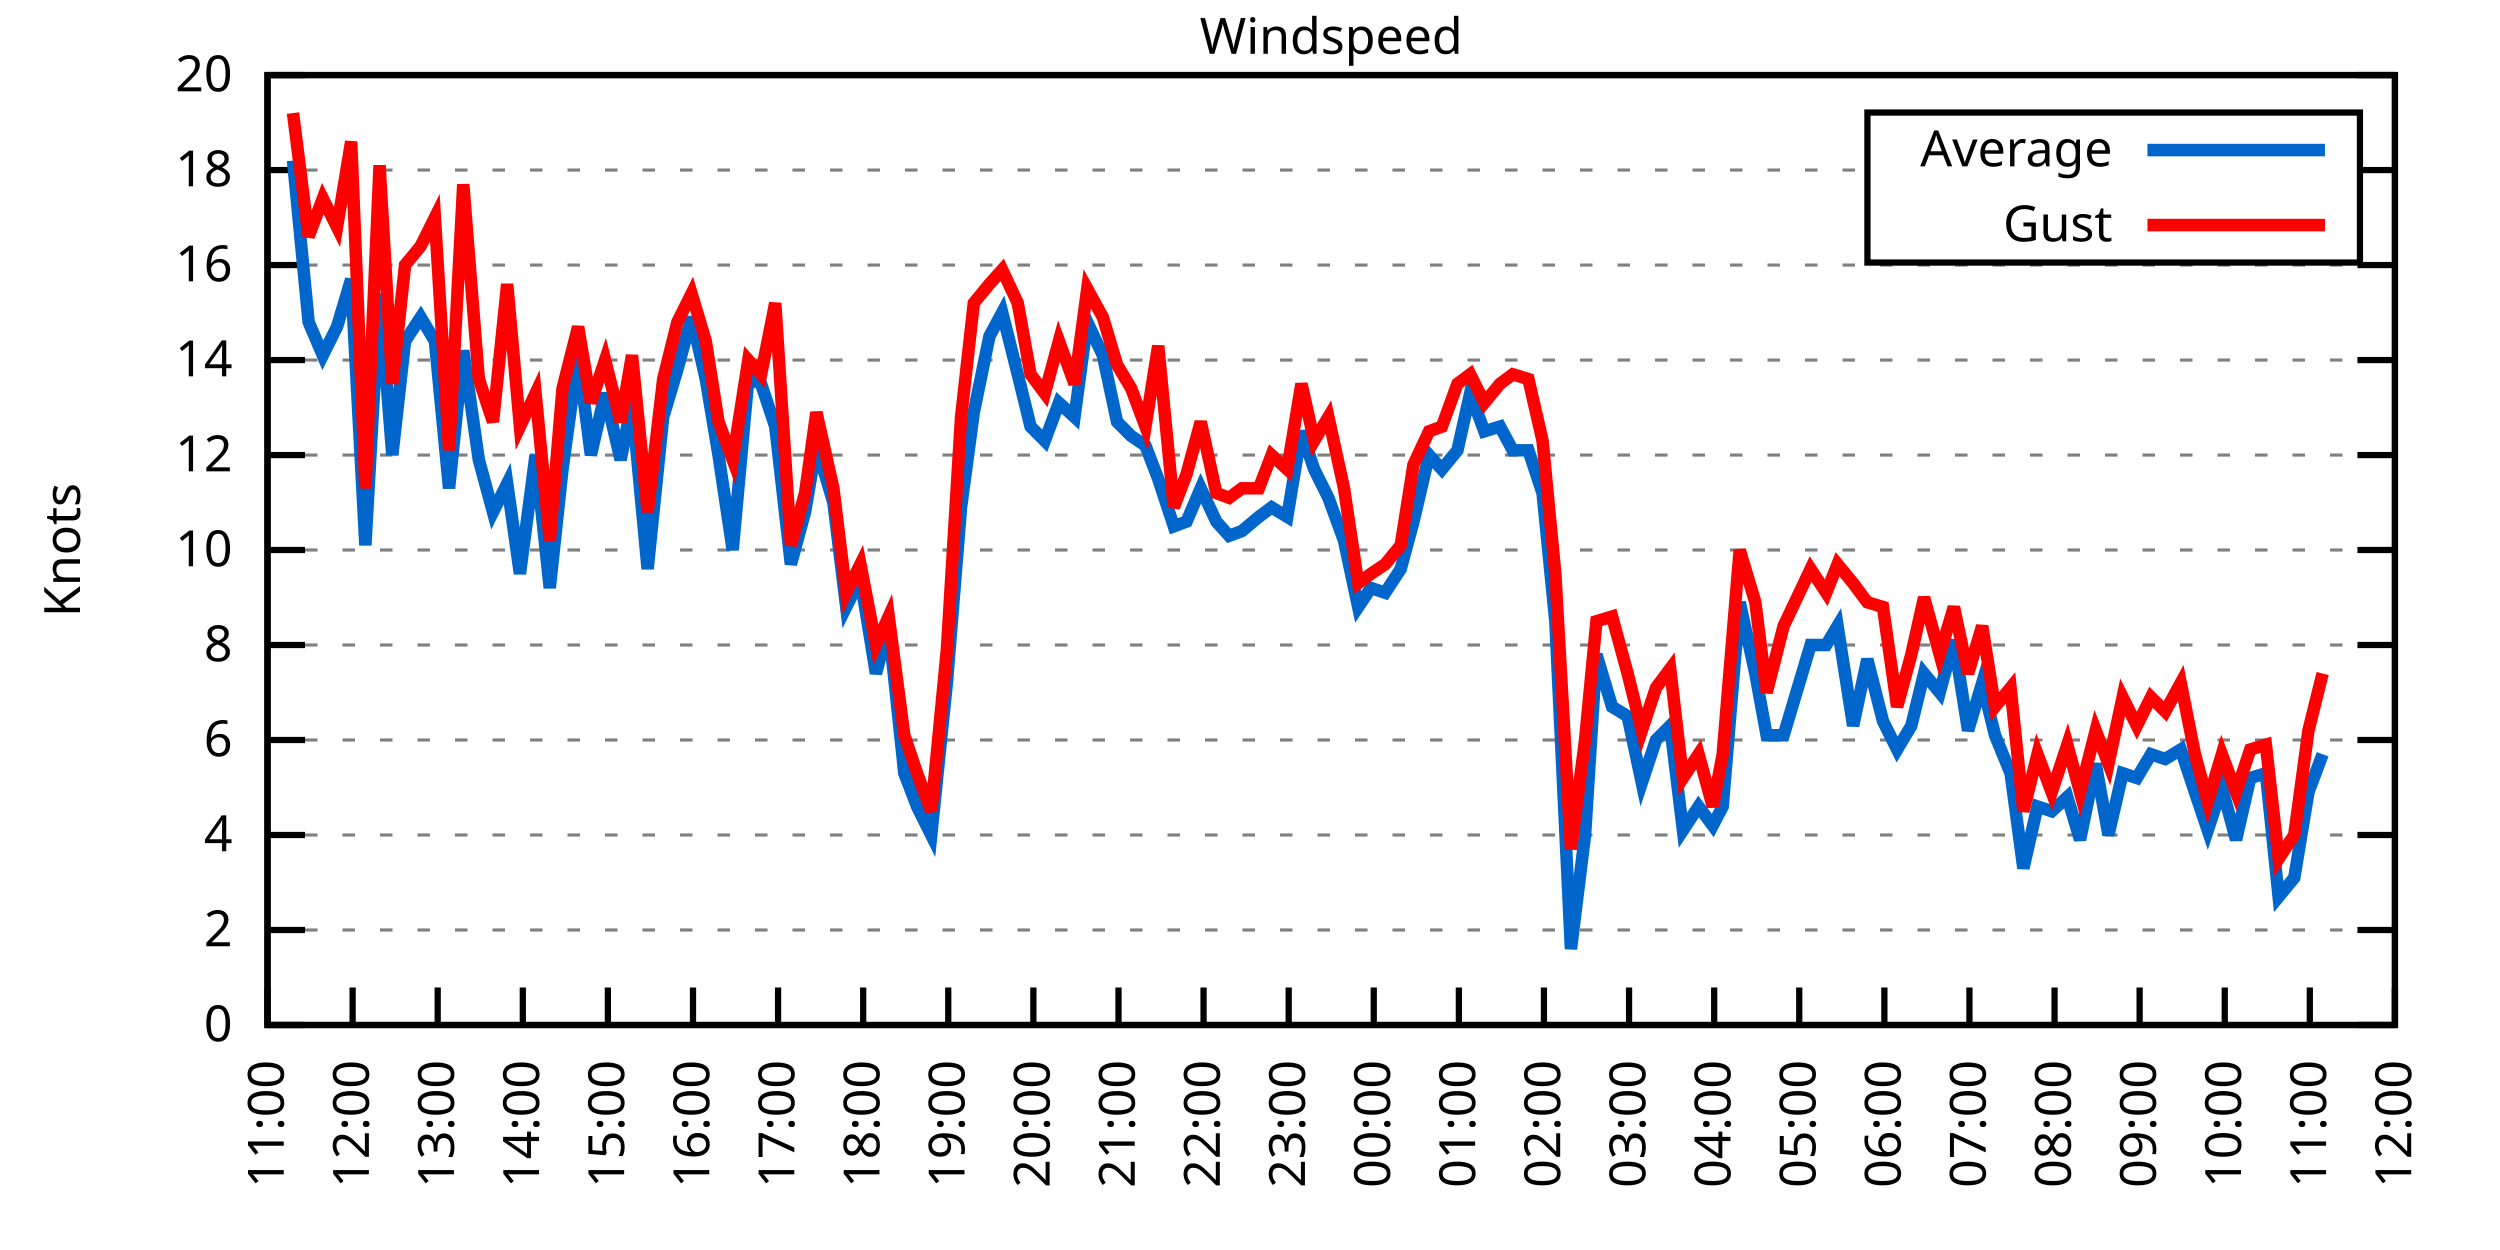
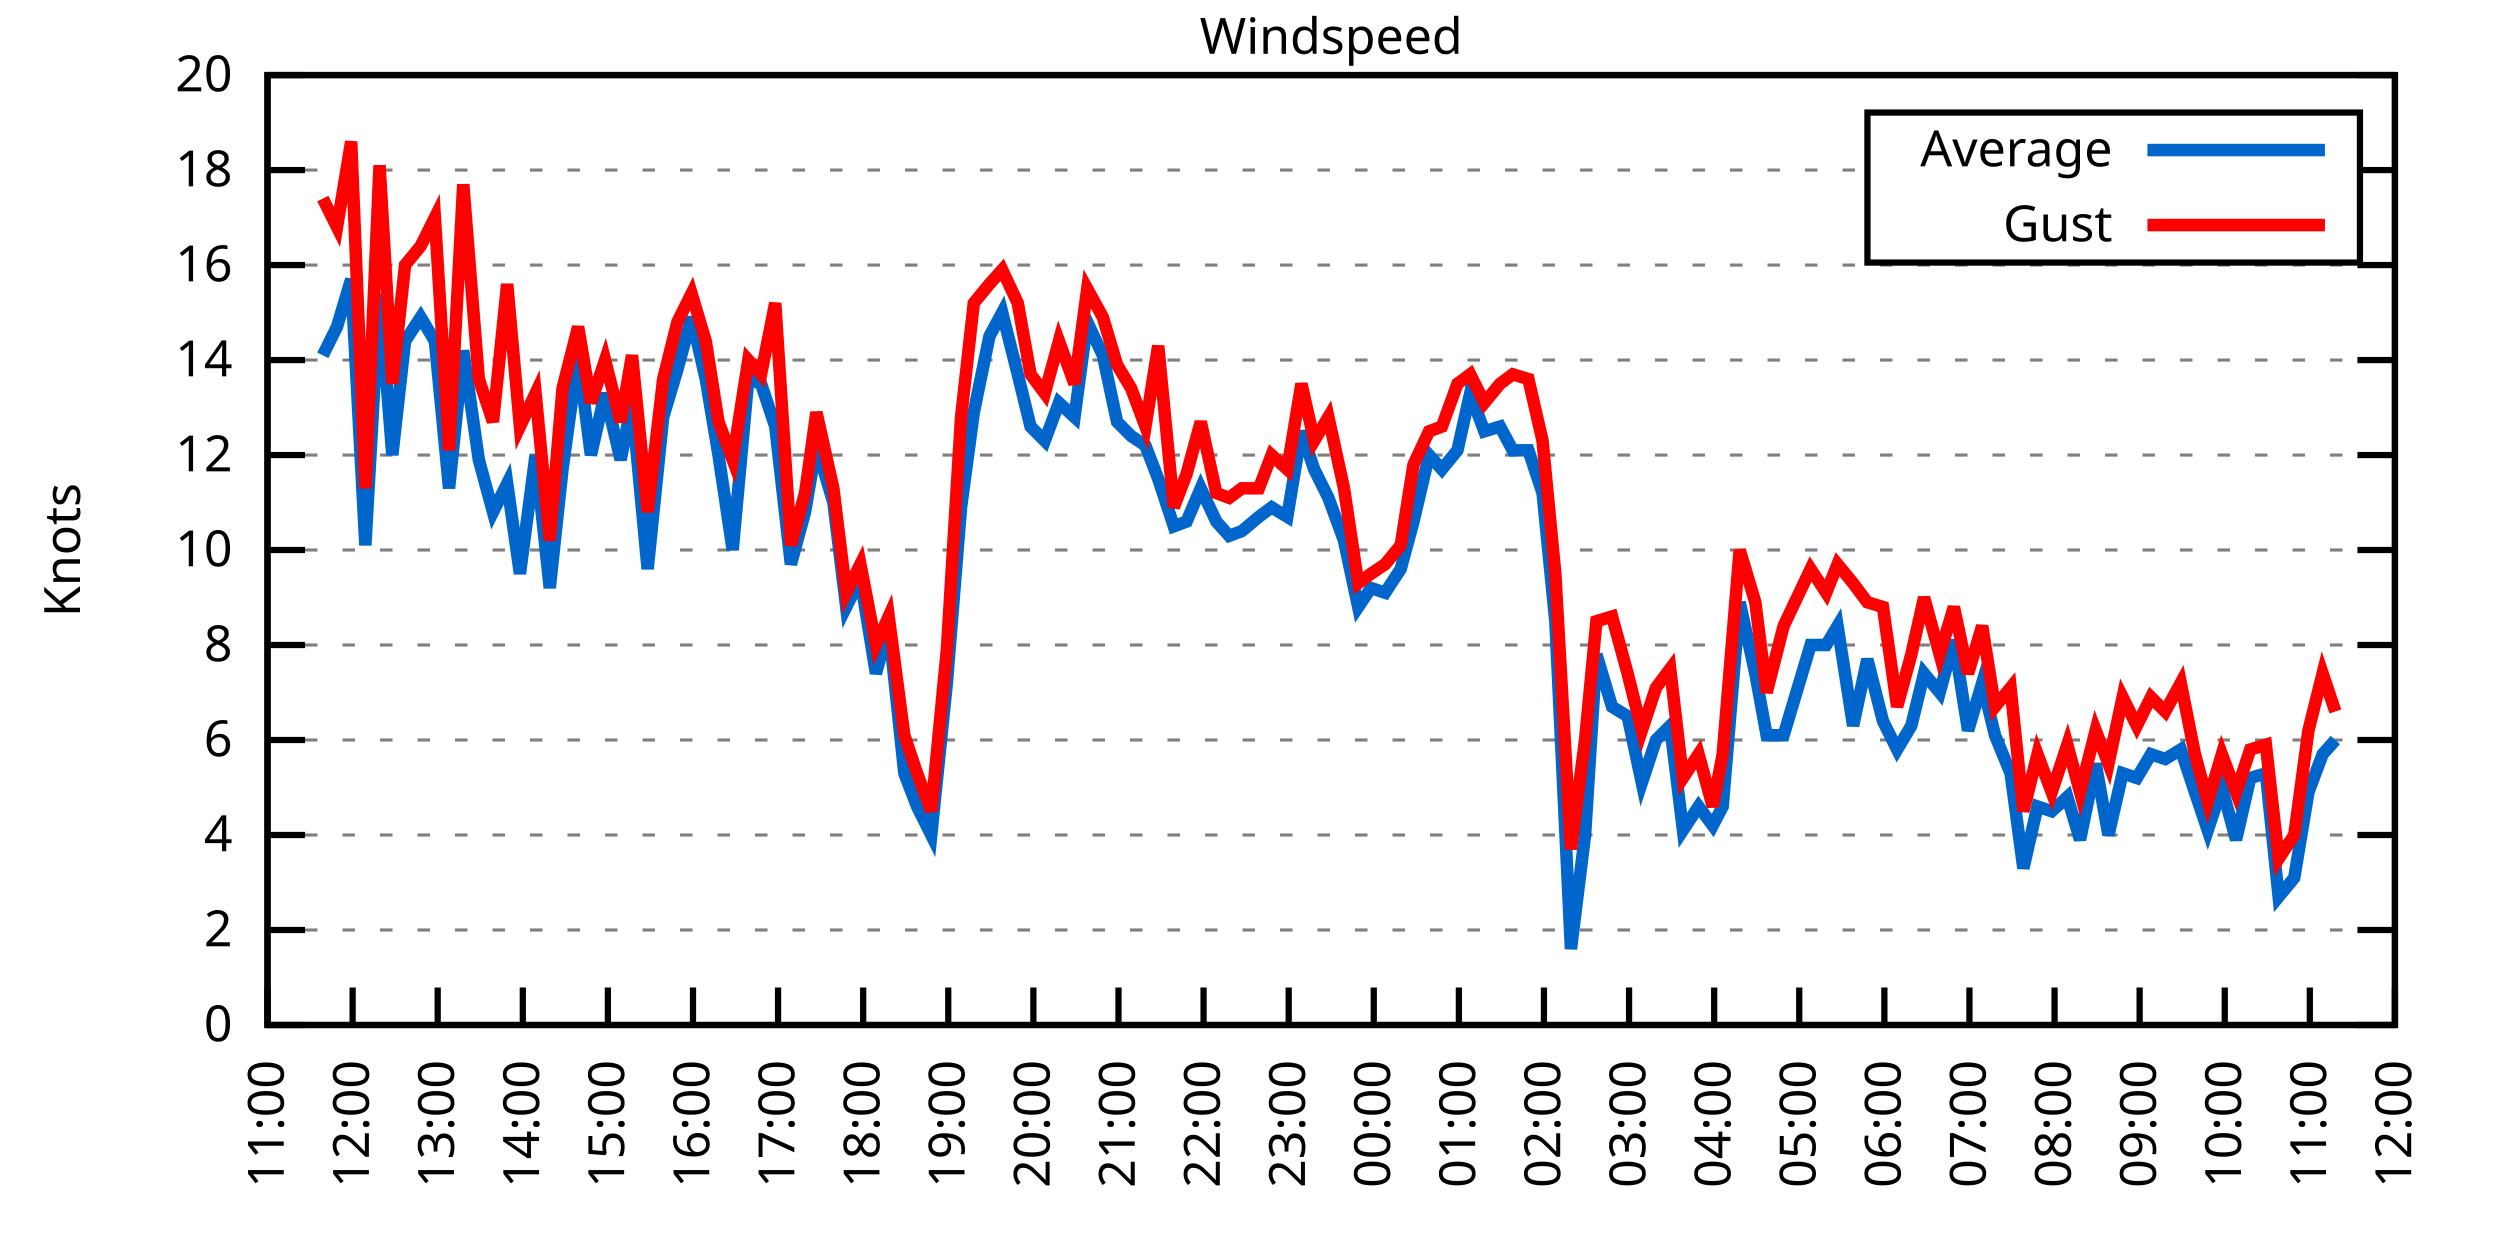
<svg xmlns="http://www.w3.org/2000/svg" xmlns:xlink="http://www.w3.org/1999/xlink" width="400" height="200" viewBox="0 0 400 200">
  <g id="gnuplot_canvas">
    <rect x="0" y="0" width="400" height="200" fill="none" />
    <defs>
      <circle id="gpDot" r="0.5" stroke-width="0.5" stroke="currentColor" />
      <path id="gpPt0" stroke-width="0.333" stroke="currentColor" d="M-1,0 h2 M0,-1 v2" />
      <path id="gpPt1" stroke-width="0.333" stroke="currentColor" d="M-1,-1 L1,1 M1,-1 L-1,1" />
      <path id="gpPt2" stroke-width="0.333" stroke="currentColor" d="M-1,0 L1,0 M0,-1 L0,1 M-1,-1 L1,1 M-1,1 L1,-1" />
      <rect id="gpPt3" stroke-width="0.333" stroke="currentColor" x="-1" y="-1" width="2" height="2" />
      <rect id="gpPt4" stroke-width="0.333" stroke="currentColor" fill="currentColor" x="-1" y="-1" width="2" height="2" />
      <circle id="gpPt5" stroke-width="0.333" stroke="currentColor" cx="0" cy="0" r="1" />
      <use xlink:href="#gpPt5" id="gpPt6" fill="currentColor" stroke="none" />
      <path id="gpPt7" stroke-width="0.333" stroke="currentColor" d="M0,-1.33 L-1.33,0.67 L1.33,0.67 z" />
      <use xlink:href="#gpPt7" id="gpPt8" fill="currentColor" stroke="none" />
      <use xlink:href="#gpPt7" id="gpPt9" stroke="currentColor" transform="rotate(180)" />
      <use xlink:href="#gpPt9" id="gpPt10" fill="currentColor" stroke="none" />
      <use xlink:href="#gpPt3" id="gpPt11" stroke="currentColor" transform="rotate(45)" />
      <use xlink:href="#gpPt11" id="gpPt12" fill="currentColor" stroke="none" />
      <path id="gpPt13" stroke-width="0.333" stroke="currentColor" d="M0,1.330 L1.265,0.411 L0.782,-1.067 L-0.782,-1.076 L-1.265,0.411 z" />
      <use xlink:href="#gpPt13" id="gpPt14" fill="currentColor" stroke="none" />
      <filter id="textbox" filterUnits="objectBoundingBox" x="0" y="0" height="1" width="1">
        <feFlood flood-color="white" flood-opacity="1" result="bgnd" />
        <feComposite in="SourceGraphic" in2="bgnd" operator="atop" />
      </filter>
      <filter id="greybox" filterUnits="objectBoundingBox" x="0" y="0" height="1" width="1">
        <feFlood flood-color="lightgrey" flood-opacity="1" result="grey" />
        <feComposite in="SourceGraphic" in2="grey" operator="atop" />
      </filter>
    </defs>
    <g fill="none" color="white" stroke="currentColor" stroke-width="1.00" stroke-linecap="butt" stroke-linejoin="miter">
</g>
    <g fill="none" color="black" stroke="currentColor" stroke-width="1.00" stroke-linecap="butt" stroke-linejoin="miter">
      <g stroke="none" shape-rendering="crispEdges">
        <polygon fill="rgb(255, 255, 255)" points="42.80,164.00 383.18,164.00 383.18,12.02 42.80,12.02 " />
      </g>
    </g>
    <g fill="none" color="black" stroke="currentColor" stroke-width="1.00" stroke-linecap="butt" stroke-linejoin="miter">
</g>
    <g fill="none" color="black" stroke="black" stroke-width="0.50" stroke-linecap="butt" stroke-linejoin="miter">
</g>
    <g fill="none" color="gray" stroke="currentColor" stroke-width="0.50" stroke-linecap="butt" stroke-linejoin="miter">
      <path stroke="gray" stroke-dasharray="2,4" class="gridline" d="M42.80,164.00 L383.19,164.00  " />
    </g>
    <g fill="none" color="gray" stroke="gray" stroke-width="1.00" stroke-linecap="butt" stroke-linejoin="miter">
</g>
    <g fill="none" color="black" stroke="currentColor" stroke-width="1.00" stroke-linecap="butt" stroke-linejoin="miter">
      <path stroke="black" d="M42.80,164.00 L48.80,164.00 M383.19,164.00 L377.19,164.00  " />
      <g transform="translate(37.20,166.60)" stroke="none" fill="black" font-family="Sans" font-size="8.00" text-anchor="end">
        <text>
          <tspan font-family="Sans"> 0</tspan>
        </text>
      </g>
    </g>
    <g fill="none" color="black" stroke="currentColor" stroke-width="1.00" stroke-linecap="butt" stroke-linejoin="miter">
</g>
    <g fill="none" color="black" stroke="black" stroke-width="0.50" stroke-linecap="butt" stroke-linejoin="miter">
</g>
    <g fill="none" color="gray" stroke="currentColor" stroke-width="0.50" stroke-linecap="butt" stroke-linejoin="miter">
      <path stroke="gray" stroke-dasharray="2,4" class="gridline" d="M42.80,148.80 L383.19,148.80  " />
    </g>
    <g fill="none" color="gray" stroke="gray" stroke-width="1.00" stroke-linecap="butt" stroke-linejoin="miter">
</g>
    <g fill="none" color="black" stroke="currentColor" stroke-width="1.00" stroke-linecap="butt" stroke-linejoin="miter">
      <path stroke="black" d="M42.80,148.80 L48.80,148.80 M383.19,148.80 L377.19,148.80  " />
      <g transform="translate(37.20,151.40)" stroke="none" fill="black" font-family="Sans" font-size="8.00" text-anchor="end">
        <text>
          <tspan font-family="Sans"> 2</tspan>
        </text>
      </g>
    </g>
    <g fill="none" color="black" stroke="currentColor" stroke-width="1.00" stroke-linecap="butt" stroke-linejoin="miter">
</g>
    <g fill="none" color="black" stroke="black" stroke-width="0.50" stroke-linecap="butt" stroke-linejoin="miter">
</g>
    <g fill="none" color="gray" stroke="currentColor" stroke-width="0.50" stroke-linecap="butt" stroke-linejoin="miter">
      <path stroke="gray" stroke-dasharray="2,4" class="gridline" d="M42.80,133.60 L383.19,133.60  " />
    </g>
    <g fill="none" color="gray" stroke="gray" stroke-width="1.00" stroke-linecap="butt" stroke-linejoin="miter">
</g>
    <g fill="none" color="black" stroke="currentColor" stroke-width="1.00" stroke-linecap="butt" stroke-linejoin="miter">
      <path stroke="black" d="M42.80,133.60 L48.80,133.60 M383.19,133.60 L377.19,133.60  " />
      <g transform="translate(37.20,136.20)" stroke="none" fill="black" font-family="Sans" font-size="8.00" text-anchor="end">
        <text>
          <tspan font-family="Sans"> 4</tspan>
        </text>
      </g>
    </g>
    <g fill="none" color="black" stroke="currentColor" stroke-width="1.00" stroke-linecap="butt" stroke-linejoin="miter">
</g>
    <g fill="none" color="black" stroke="black" stroke-width="0.50" stroke-linecap="butt" stroke-linejoin="miter">
</g>
    <g fill="none" color="gray" stroke="currentColor" stroke-width="0.50" stroke-linecap="butt" stroke-linejoin="miter">
      <path stroke="gray" stroke-dasharray="2,4" class="gridline" d="M42.80,118.40 L383.19,118.40  " />
    </g>
    <g fill="none" color="gray" stroke="gray" stroke-width="1.00" stroke-linecap="butt" stroke-linejoin="miter">
</g>
    <g fill="none" color="black" stroke="currentColor" stroke-width="1.00" stroke-linecap="butt" stroke-linejoin="miter">
      <path stroke="black" d="M42.80,118.40 L48.80,118.40 M383.19,118.40 L377.19,118.40  " />
      <g transform="translate(37.20,121.00)" stroke="none" fill="black" font-family="Sans" font-size="8.00" text-anchor="end">
        <text>
          <tspan font-family="Sans"> 6</tspan>
        </text>
      </g>
    </g>
    <g fill="none" color="black" stroke="currentColor" stroke-width="1.00" stroke-linecap="butt" stroke-linejoin="miter">
</g>
    <g fill="none" color="black" stroke="black" stroke-width="0.50" stroke-linecap="butt" stroke-linejoin="miter">
</g>
    <g fill="none" color="gray" stroke="currentColor" stroke-width="0.50" stroke-linecap="butt" stroke-linejoin="miter">
      <path stroke="gray" stroke-dasharray="2,4" class="gridline" d="M42.80,103.20 L383.19,103.20  " />
    </g>
    <g fill="none" color="gray" stroke="gray" stroke-width="1.00" stroke-linecap="butt" stroke-linejoin="miter">
</g>
    <g fill="none" color="black" stroke="currentColor" stroke-width="1.00" stroke-linecap="butt" stroke-linejoin="miter">
      <path stroke="black" d="M42.80,103.20 L48.80,103.20 M383.19,103.20 L377.19,103.20  " />
      <g transform="translate(37.20,105.80)" stroke="none" fill="black" font-family="Sans" font-size="8.00" text-anchor="end">
        <text>
          <tspan font-family="Sans"> 8</tspan>
        </text>
      </g>
    </g>
    <g fill="none" color="black" stroke="currentColor" stroke-width="1.00" stroke-linecap="butt" stroke-linejoin="miter">
</g>
    <g fill="none" color="black" stroke="black" stroke-width="0.50" stroke-linecap="butt" stroke-linejoin="miter">
</g>
    <g fill="none" color="gray" stroke="currentColor" stroke-width="0.50" stroke-linecap="butt" stroke-linejoin="miter">
      <path stroke="gray" stroke-dasharray="2,4" class="gridline" d="M42.80,88.00 L383.19,88.00  " />
    </g>
    <g fill="none" color="gray" stroke="gray" stroke-width="1.00" stroke-linecap="butt" stroke-linejoin="miter">
</g>
    <g fill="none" color="black" stroke="currentColor" stroke-width="1.00" stroke-linecap="butt" stroke-linejoin="miter">
      <path stroke="black" d="M42.80,88.00 L48.80,88.00 M383.19,88.00 L377.19,88.00  " />
      <g transform="translate(37.20,90.60)" stroke="none" fill="black" font-family="Sans" font-size="8.00" text-anchor="end">
        <text>
          <tspan font-family="Sans"> 10</tspan>
        </text>
      </g>
    </g>
    <g fill="none" color="black" stroke="currentColor" stroke-width="1.00" stroke-linecap="butt" stroke-linejoin="miter">
</g>
    <g fill="none" color="black" stroke="black" stroke-width="0.50" stroke-linecap="butt" stroke-linejoin="miter">
</g>
    <g fill="none" color="gray" stroke="currentColor" stroke-width="0.50" stroke-linecap="butt" stroke-linejoin="miter">
      <path stroke="gray" stroke-dasharray="2,4" class="gridline" d="M42.80,72.81 L383.19,72.81  " />
    </g>
    <g fill="none" color="gray" stroke="gray" stroke-width="1.00" stroke-linecap="butt" stroke-linejoin="miter">
</g>
    <g fill="none" color="black" stroke="currentColor" stroke-width="1.00" stroke-linecap="butt" stroke-linejoin="miter">
      <path stroke="black" d="M42.80,72.81 L48.80,72.81 M383.19,72.81 L377.19,72.81  " />
      <g transform="translate(37.20,75.41)" stroke="none" fill="black" font-family="Sans" font-size="8.00" text-anchor="end">
        <text>
          <tspan font-family="Sans"> 12</tspan>
        </text>
      </g>
    </g>
    <g fill="none" color="black" stroke="currentColor" stroke-width="1.00" stroke-linecap="butt" stroke-linejoin="miter">
</g>
    <g fill="none" color="black" stroke="black" stroke-width="0.50" stroke-linecap="butt" stroke-linejoin="miter">
</g>
    <g fill="none" color="gray" stroke="currentColor" stroke-width="0.50" stroke-linecap="butt" stroke-linejoin="miter">
      <path stroke="gray" stroke-dasharray="2,4" class="gridline" d="M42.80,57.61 L383.19,57.61  " />
    </g>
    <g fill="none" color="gray" stroke="gray" stroke-width="1.00" stroke-linecap="butt" stroke-linejoin="miter">
</g>
    <g fill="none" color="black" stroke="currentColor" stroke-width="1.00" stroke-linecap="butt" stroke-linejoin="miter">
      <path stroke="black" d="M42.80,57.61 L48.80,57.61 M383.19,57.61 L377.19,57.61  " />
      <g transform="translate(37.20,60.21)" stroke="none" fill="black" font-family="Sans" font-size="8.00" text-anchor="end">
        <text>
          <tspan font-family="Sans"> 14</tspan>
        </text>
      </g>
    </g>
    <g fill="none" color="black" stroke="currentColor" stroke-width="1.00" stroke-linecap="butt" stroke-linejoin="miter">
</g>
    <g fill="none" color="black" stroke="black" stroke-width="0.50" stroke-linecap="butt" stroke-linejoin="miter">
</g>
    <g fill="none" color="gray" stroke="currentColor" stroke-width="0.50" stroke-linecap="butt" stroke-linejoin="miter">
      <path stroke="gray" stroke-dasharray="2,4" class="gridline" d="M42.80,42.41 L383.19,42.41  " />
    </g>
    <g fill="none" color="gray" stroke="gray" stroke-width="1.00" stroke-linecap="butt" stroke-linejoin="miter">
</g>
    <g fill="none" color="black" stroke="currentColor" stroke-width="1.00" stroke-linecap="butt" stroke-linejoin="miter">
      <path stroke="black" d="M42.80,42.41 L48.80,42.41 M383.19,42.41 L377.19,42.41  " />
      <g transform="translate(37.20,45.01)" stroke="none" fill="black" font-family="Sans" font-size="8.00" text-anchor="end">
        <text>
          <tspan font-family="Sans"> 16</tspan>
        </text>
      </g>
    </g>
    <g fill="none" color="black" stroke="currentColor" stroke-width="1.00" stroke-linecap="butt" stroke-linejoin="miter">
</g>
    <g fill="none" color="black" stroke="black" stroke-width="0.50" stroke-linecap="butt" stroke-linejoin="miter">
</g>
    <g fill="none" color="gray" stroke="currentColor" stroke-width="0.50" stroke-linecap="butt" stroke-linejoin="miter">
      <path stroke="gray" stroke-dasharray="2,4" class="gridline" d="M42.80,27.21 L298.79,27.21 M377.59,27.21 L383.19,27.21  " />
    </g>
    <g fill="none" color="gray" stroke="gray" stroke-width="1.00" stroke-linecap="butt" stroke-linejoin="miter">
</g>
    <g fill="none" color="black" stroke="currentColor" stroke-width="1.00" stroke-linecap="butt" stroke-linejoin="miter">
      <path stroke="black" d="M42.80,27.21 L48.80,27.21 M383.19,27.21 L377.19,27.21  " />
      <g transform="translate(37.20,29.81)" stroke="none" fill="black" font-family="Sans" font-size="8.00" text-anchor="end">
        <text>
          <tspan font-family="Sans"> 18</tspan>
        </text>
      </g>
    </g>
    <g fill="none" color="black" stroke="currentColor" stroke-width="1.00" stroke-linecap="butt" stroke-linejoin="miter">
</g>
    <g fill="none" color="black" stroke="black" stroke-width="0.50" stroke-linecap="butt" stroke-linejoin="miter">
</g>
    <g fill="none" color="gray" stroke="currentColor" stroke-width="0.50" stroke-linecap="butt" stroke-linejoin="miter">
      <path stroke="gray" stroke-dasharray="2,4" class="gridline" d="M42.80,12.01 L383.19,12.01  " />
    </g>
    <g fill="none" color="gray" stroke="gray" stroke-width="1.00" stroke-linecap="butt" stroke-linejoin="miter">
</g>
    <g fill="none" color="black" stroke="currentColor" stroke-width="1.00" stroke-linecap="butt" stroke-linejoin="miter">
      <path stroke="black" d="M42.80,12.01 L48.80,12.01 M383.19,12.01 L377.19,12.01  " />
      <g transform="translate(37.20,14.61)" stroke="none" fill="black" font-family="Sans" font-size="8.00" text-anchor="end">
        <text>
          <tspan font-family="Sans"> 20</tspan>
        </text>
      </g>
    </g>
    <g fill="none" color="black" stroke="currentColor" stroke-width="1.00" stroke-linecap="butt" stroke-linejoin="miter">
      <path stroke="black" d="M42.80,164.00 L42.80,158.00  " />
      <g transform="translate(45.40,169.60) rotate(270.00)" stroke="none" fill="black" font-family="Sans" font-size="8.00" text-anchor="end">
        <text>
          <tspan font-family="Sans">11:00</tspan>
        </text>
      </g>
    </g>
    <g fill="none" color="black" stroke="currentColor" stroke-width="1.00" stroke-linecap="butt" stroke-linejoin="miter">
      <path stroke="black" d="M56.42,164.00 L56.42,158.00  " />
      <g transform="translate(59.02,169.60) rotate(270.00)" stroke="none" fill="black" font-family="Sans" font-size="8.00" text-anchor="end">
        <text>
          <tspan font-family="Sans">12:00</tspan>
        </text>
      </g>
    </g>
    <g fill="none" color="black" stroke="currentColor" stroke-width="1.00" stroke-linecap="butt" stroke-linejoin="miter">
      <path stroke="black" d="M70.03,164.00 L70.03,158.00  " />
      <g transform="translate(72.63,169.60) rotate(270.00)" stroke="none" fill="black" font-family="Sans" font-size="8.00" text-anchor="end">
        <text>
          <tspan font-family="Sans">13:00</tspan>
        </text>
      </g>
    </g>
    <g fill="none" color="black" stroke="currentColor" stroke-width="1.00" stroke-linecap="butt" stroke-linejoin="miter">
      <path stroke="black" d="M83.65,164.00 L83.65,158.00  " />
      <g transform="translate(86.25,169.60) rotate(270.00)" stroke="none" fill="black" font-family="Sans" font-size="8.00" text-anchor="end">
        <text>
          <tspan font-family="Sans">14:00</tspan>
        </text>
      </g>
    </g>
    <g fill="none" color="black" stroke="currentColor" stroke-width="1.00" stroke-linecap="butt" stroke-linejoin="miter">
      <path stroke="black" d="M97.26,164.00 L97.26,158.00  " />
      <g transform="translate(99.86,169.60) rotate(270.00)" stroke="none" fill="black" font-family="Sans" font-size="8.00" text-anchor="end">
        <text>
          <tspan font-family="Sans">15:00</tspan>
        </text>
      </g>
    </g>
    <g fill="none" color="black" stroke="currentColor" stroke-width="1.00" stroke-linecap="butt" stroke-linejoin="miter">
      <path stroke="black" d="M110.88,164.00 L110.88,158.00  " />
      <g transform="translate(113.48,169.60) rotate(270.00)" stroke="none" fill="black" font-family="Sans" font-size="8.00" text-anchor="end">
        <text>
          <tspan font-family="Sans">16:00</tspan>
        </text>
      </g>
    </g>
    <g fill="none" color="black" stroke="currentColor" stroke-width="1.00" stroke-linecap="butt" stroke-linejoin="miter">
      <path stroke="black" d="M124.49,164.00 L124.49,158.00  " />
      <g transform="translate(127.09,169.60) rotate(270.00)" stroke="none" fill="black" font-family="Sans" font-size="8.00" text-anchor="end">
        <text>
          <tspan font-family="Sans">17:00</tspan>
        </text>
      </g>
    </g>
    <g fill="none" color="black" stroke="currentColor" stroke-width="1.00" stroke-linecap="butt" stroke-linejoin="miter">
      <path stroke="black" d="M138.11,164.00 L138.11,158.00  " />
      <g transform="translate(140.71,169.60) rotate(270.00)" stroke="none" fill="black" font-family="Sans" font-size="8.00" text-anchor="end">
        <text>
          <tspan font-family="Sans">18:00</tspan>
        </text>
      </g>
    </g>
    <g fill="none" color="black" stroke="currentColor" stroke-width="1.00" stroke-linecap="butt" stroke-linejoin="miter">
      <path stroke="black" d="M151.72,164.00 L151.72,158.00  " />
      <g transform="translate(154.32,169.60) rotate(270.00)" stroke="none" fill="black" font-family="Sans" font-size="8.00" text-anchor="end">
        <text>
          <tspan font-family="Sans">19:00</tspan>
        </text>
      </g>
    </g>
    <g fill="none" color="black" stroke="currentColor" stroke-width="1.00" stroke-linecap="butt" stroke-linejoin="miter">
      <path stroke="black" d="M165.34,164.00 L165.34,158.00  " />
      <g transform="translate(167.94,169.60) rotate(270.00)" stroke="none" fill="black" font-family="Sans" font-size="8.00" text-anchor="end">
        <text>
          <tspan font-family="Sans">20:00</tspan>
        </text>
      </g>
    </g>
    <g fill="none" color="black" stroke="currentColor" stroke-width="1.00" stroke-linecap="butt" stroke-linejoin="miter">
      <path stroke="black" d="M178.96,164.00 L178.96,158.00  " />
      <g transform="translate(181.56,169.60) rotate(270.00)" stroke="none" fill="black" font-family="Sans" font-size="8.00" text-anchor="end">
        <text>
          <tspan font-family="Sans">21:00</tspan>
        </text>
      </g>
    </g>
    <g fill="none" color="black" stroke="currentColor" stroke-width="1.00" stroke-linecap="butt" stroke-linejoin="miter">
      <path stroke="black" d="M192.57,164.00 L192.57,158.00  " />
      <g transform="translate(195.17,169.60) rotate(270.00)" stroke="none" fill="black" font-family="Sans" font-size="8.00" text-anchor="end">
        <text>
          <tspan font-family="Sans">22:00</tspan>
        </text>
      </g>
    </g>
    <g fill="none" color="black" stroke="currentColor" stroke-width="1.00" stroke-linecap="butt" stroke-linejoin="miter">
      <path stroke="black" d="M206.19,164.00 L206.19,158.00  " />
      <g transform="translate(208.79,169.60) rotate(270.00)" stroke="none" fill="black" font-family="Sans" font-size="8.00" text-anchor="end">
        <text>
          <tspan font-family="Sans">23:00</tspan>
        </text>
      </g>
    </g>
    <g fill="none" color="black" stroke="currentColor" stroke-width="1.00" stroke-linecap="butt" stroke-linejoin="miter">
      <path stroke="black" d="M219.80,164.00 L219.80,158.00  " />
      <g transform="translate(222.40,169.60) rotate(270.00)" stroke="none" fill="black" font-family="Sans" font-size="8.00" text-anchor="end">
        <text>
          <tspan font-family="Sans">00:00</tspan>
        </text>
      </g>
    </g>
    <g fill="none" color="black" stroke="currentColor" stroke-width="1.00" stroke-linecap="butt" stroke-linejoin="miter">
      <path stroke="black" d="M233.42,164.00 L233.42,158.00  " />
      <g transform="translate(236.02,169.60) rotate(270.00)" stroke="none" fill="black" font-family="Sans" font-size="8.00" text-anchor="end">
        <text>
          <tspan font-family="Sans">01:00</tspan>
        </text>
      </g>
    </g>
    <g fill="none" color="black" stroke="currentColor" stroke-width="1.00" stroke-linecap="butt" stroke-linejoin="miter">
      <path stroke="black" d="M247.03,164.00 L247.03,158.00  " />
      <g transform="translate(249.63,169.60) rotate(270.00)" stroke="none" fill="black" font-family="Sans" font-size="8.00" text-anchor="end">
        <text>
          <tspan font-family="Sans">02:00</tspan>
        </text>
      </g>
    </g>
    <g fill="none" color="black" stroke="currentColor" stroke-width="1.00" stroke-linecap="butt" stroke-linejoin="miter">
      <path stroke="black" d="M260.65,164.00 L260.65,158.00  " />
      <g transform="translate(263.25,169.60) rotate(270.00)" stroke="none" fill="black" font-family="Sans" font-size="8.00" text-anchor="end">
        <text>
          <tspan font-family="Sans">03:00</tspan>
        </text>
      </g>
    </g>
    <g fill="none" color="black" stroke="currentColor" stroke-width="1.00" stroke-linecap="butt" stroke-linejoin="miter">
      <path stroke="black" d="M274.27,164.00 L274.27,158.00  " />
      <g transform="translate(276.87,169.60) rotate(270.00)" stroke="none" fill="black" font-family="Sans" font-size="8.00" text-anchor="end">
        <text>
          <tspan font-family="Sans">04:00</tspan>
        </text>
      </g>
    </g>
    <g fill="none" color="black" stroke="currentColor" stroke-width="1.00" stroke-linecap="butt" stroke-linejoin="miter">
      <path stroke="black" d="M287.88,164.00 L287.88,158.00  " />
      <g transform="translate(290.48,169.60) rotate(270.00)" stroke="none" fill="black" font-family="Sans" font-size="8.00" text-anchor="end">
        <text>
          <tspan font-family="Sans">05:00</tspan>
        </text>
      </g>
    </g>
    <g fill="none" color="black" stroke="currentColor" stroke-width="1.00" stroke-linecap="butt" stroke-linejoin="miter">
      <path stroke="black" d="M301.50,164.00 L301.50,158.00  " />
      <g transform="translate(304.10,169.60) rotate(270.00)" stroke="none" fill="black" font-family="Sans" font-size="8.00" text-anchor="end">
        <text>
          <tspan font-family="Sans">06:00</tspan>
        </text>
      </g>
    </g>
    <g fill="none" color="black" stroke="currentColor" stroke-width="1.00" stroke-linecap="butt" stroke-linejoin="miter">
      <path stroke="black" d="M315.11,164.00 L315.11,158.00  " />
      <g transform="translate(317.71,169.60) rotate(270.00)" stroke="none" fill="black" font-family="Sans" font-size="8.00" text-anchor="end">
        <text>
          <tspan font-family="Sans">07:00</tspan>
        </text>
      </g>
    </g>
    <g fill="none" color="black" stroke="currentColor" stroke-width="1.00" stroke-linecap="butt" stroke-linejoin="miter">
      <path stroke="black" d="M328.73,164.00 L328.73,158.00  " />
      <g transform="translate(331.33,169.60) rotate(270.00)" stroke="none" fill="black" font-family="Sans" font-size="8.00" text-anchor="end">
        <text>
          <tspan font-family="Sans">08:00</tspan>
        </text>
      </g>
    </g>
    <g fill="none" color="black" stroke="currentColor" stroke-width="1.00" stroke-linecap="butt" stroke-linejoin="miter">
      <path stroke="black" d="M342.34,164.00 L342.34,158.00  " />
      <g transform="translate(344.94,169.60) rotate(270.00)" stroke="none" fill="black" font-family="Sans" font-size="8.00" text-anchor="end">
        <text>
          <tspan font-family="Sans">09:00</tspan>
        </text>
      </g>
    </g>
    <g fill="none" color="black" stroke="currentColor" stroke-width="1.00" stroke-linecap="butt" stroke-linejoin="miter">
      <path stroke="black" d="M355.96,164.00 L355.96,158.00  " />
      <g transform="translate(358.56,169.60) rotate(270.00)" stroke="none" fill="black" font-family="Sans" font-size="8.00" text-anchor="end">
        <text>
          <tspan font-family="Sans">10:00</tspan>
        </text>
      </g>
    </g>
    <g fill="none" color="black" stroke="currentColor" stroke-width="1.00" stroke-linecap="butt" stroke-linejoin="miter">
      <path stroke="black" d="M369.57,164.00 L369.57,158.00  " />
      <g transform="translate(372.17,169.60) rotate(270.00)" stroke="none" fill="black" font-family="Sans" font-size="8.00" text-anchor="end">
        <text>
          <tspan font-family="Sans">11:00</tspan>
        </text>
      </g>
    </g>
    <g fill="none" color="black" stroke="currentColor" stroke-width="1.00" stroke-linecap="butt" stroke-linejoin="miter">
      <path stroke="black" d="M383.19,164.00 L383.19,158.00  " />
      <g transform="translate(385.79,169.60) rotate(270.00)" stroke="none" fill="black" font-family="Sans" font-size="8.00" text-anchor="end">
        <text>
          <tspan font-family="Sans">12:00</tspan>
        </text>
      </g>
    </g>
    <g fill="none" color="black" stroke="currentColor" stroke-width="1.00" stroke-linecap="butt" stroke-linejoin="miter">
</g>
    <g fill="none" color="black" stroke="currentColor" stroke-width="1.00" stroke-linecap="butt" stroke-linejoin="miter">
      <path stroke="black" d="M42.80,12.01 L42.80,164.00 L383.19,164.00 L383.19,12.01 L42.80,12.01 Z  " />
    </g>
    <g fill="none" color="black" stroke="currentColor" stroke-width="1.00" stroke-linecap="butt" stroke-linejoin="miter">
</g>
    <g fill="none" color="black" stroke="currentColor" stroke-width="1.00" stroke-linecap="butt" stroke-linejoin="miter">
      <path stroke="black" d="M298.79,42.01 L298.79,18.01 L377.59,18.01 L377.59,42.01 L298.79,42.01 Z  " />
    </g>
    <g id="Windspeed_plot_1">
      <g fill="none" color="white" stroke="black" stroke-width="2.00" stroke-linecap="butt" stroke-linejoin="miter">
</g>
      <g fill="none" color="black" stroke="currentColor" stroke-width="2.00" stroke-linecap="butt" stroke-linejoin="miter">
        <g transform="translate(337.99,26.61)" stroke="none" fill="black" font-family="Sans" font-size="8.00" text-anchor="end">
          <text>
            <tspan font-family="Sans">Average</tspan>
          </text>
        </g>
      </g>
      <g fill="none" color="black" stroke="currentColor" stroke-width="2.00" stroke-linecap="butt" stroke-linejoin="miter">
-         <path stroke="rgb(  0, 102, 204)" d="M343.59,24.01 L371.99,24.01 M46.88,25.69 L49.38,51.53 L51.65,56.85 L53.92,52.29 L56.19,44.69 L58.46,87.25   L60.73,46.97 L62.77,72.81 L64.81,54.57 L67.31,50.77 L69.58,54.57 L71.85,78.13 L74.12,56.09 L76.61,73.57   L78.88,81.93 L81.15,77.37 L83.19,91.80 L85.69,72.81 L87.96,94.08 L90.00,75.09 L92.50,56.85 L94.54,72.81   L96.81,62.93 L99.30,73.57 L101.12,64.45 L103.62,91.04 L106.11,66.73 L108.38,59.13 L110.65,50.77 L112.92,60.65   L114.96,72.81 L117.23,88.00 L119.73,60.65 L121.77,61.41 L124.04,68.25 L126.54,90.28 L128.81,81.93 L130.62,71.29   L133.34,80.41 L135.39,97.12 L137.66,92.56 L140.15,107.76 L142.19,100.16 L144.69,123.72 L146.73,129.04 L149.00,133.60   L151.50,109.28 L153.77,81.17 L155.81,65.97 L158.31,53.81 L160.35,50.01 L162.84,59.89 L164.89,68.25 L167.16,70.53   L169.43,64.45 L171.92,66.73 L173.96,51.53 L176.46,56.85 L178.73,67.49 L181.00,69.77 L183.27,71.29 L185.31,76.61   L187.81,84.21 L189.85,83.45 L192.12,78.13 L194.61,83.45 L196.66,85.73 L198.70,84.97 L201.42,82.69 L203.46,81.17   L205.96,82.69 L208.23,69.01 L210.27,75.09 L212.54,79.65 L215.04,86.49 L217.31,97.12 L219.35,94.08 L221.62,94.84   L224.11,91.04 L226.16,83.45 L228.65,72.81 L230.70,75.09 L233.19,72.05 L235.23,62.93 L237.50,69.01 L240.00,68.25   L242.04,72.05 L244.54,72.05 L246.81,78.89 L248.85,99.40 L251.35,151.84 L253.61,133.60 L255.43,104.72 L257.93,113.08   L260.42,114.60 L262.69,125.24 L264.96,118.40 L267.23,116.12 L269.27,132.84 L271.77,129.04 L274.04,132.08 L275.63,129.04   L278.35,96.36 L280.85,107.76 L282.66,117.64 L285.38,117.64 L289.70,103.20 L292.19,103.20 L294.01,100.16 L296.50,116.12   L298.77,105.48 L301.27,115.36 L303.54,119.92 L305.81,116.12 L307.85,107.76 L310.35,110.80 L312.62,102.44 L314.89,116.88   L317.15,109.28 L319.20,117.64 L321.69,123.72 L323.74,138.92 L326.00,129.04 L328.27,129.80 L330.77,127.52 L332.81,134.36   L335.31,122.20 L337.35,133.60 L339.62,123.72 L341.89,124.48 L344.16,120.68 L346.43,121.44 L348.92,119.92 L351.19,126.76   L353.24,132.84 L355.50,126.00 L357.77,134.36 L360.04,124.48 L362.54,123.72 L364.58,143.48 L367.08,140.44 L369.35,126.76   L371.62,120.68  " />
+         <path stroke="rgb(  0, 102, 204)" d="M343.59,24.01 L371.99,24.01 M51.65,56.85 L53.92,52.29 L56.19,44.69 L58.46,87.25 L60.73,46.97 L62.77,72.81   L64.81,54.57 L67.31,50.77 L69.58,54.57 L71.85,78.13 L74.12,56.09 L76.61,73.57 L78.88,81.93 L81.15,77.37   L83.19,91.80 L85.69,72.81 L87.96,94.08 L90.00,75.09 L92.50,56.85 L94.54,72.81 L96.81,62.93 L99.30,73.57   L101.12,64.45 L103.62,91.04 L106.11,66.73 L108.38,59.13 L110.65,50.77 L112.92,60.65 L114.96,72.81 L117.23,88.00   L119.73,60.65 L121.77,61.41 L124.04,68.25 L126.54,90.28 L128.81,81.93 L130.62,71.29 L133.34,80.41 L135.39,97.12   L137.66,92.56 L140.15,107.76 L142.19,100.16 L144.69,123.72 L146.73,129.04 L149.00,133.60 L151.50,109.28 L153.77,81.17   L155.81,65.97 L158.31,53.81 L160.35,50.01 L162.84,59.89 L164.89,68.25 L167.16,70.53 L169.43,64.45 L171.92,66.73   L173.96,51.53 L176.46,56.85 L178.73,67.49 L181.00,69.77 L183.27,71.29 L185.31,76.61 L187.81,84.21 L189.85,83.45   L192.12,78.13 L194.61,83.45 L196.66,85.73 L198.70,84.97 L201.42,82.69 L203.46,81.17 L205.96,82.69 L208.23,69.01   L210.27,75.09 L212.54,79.65 L215.04,86.49 L217.31,97.12 L219.35,94.08 L221.62,94.84 L224.11,91.04 L226.16,83.45   L228.65,72.81 L230.70,75.09 L233.19,72.05 L235.23,62.93 L237.50,69.01 L240.00,68.25 L242.04,72.05 L244.54,72.05   L246.81,78.89 L248.85,99.40 L251.35,151.84 L253.61,133.60 L255.43,104.72 L257.93,113.08 L260.42,114.60 L262.69,125.24   L264.96,118.40 L267.23,116.12 L269.27,132.84 L271.77,129.04 L274.04,132.08 L275.63,129.04 L278.35,96.36 L280.85,107.76   L282.66,117.64 L285.38,117.64 L289.70,103.20 L292.19,103.20 L294.01,100.16 L296.50,116.12 L298.77,105.48 L301.27,115.36   L303.54,119.92 L305.81,116.12 L307.85,107.76 L310.35,110.80 L312.62,102.44 L314.89,116.88 L317.15,109.28 L319.20,117.64   L321.69,123.72 L323.74,138.92 L326.00,129.04 L328.27,129.80 L330.77,127.52 L332.81,134.36 L335.31,122.20 L337.35,133.60   L339.62,123.72 L341.89,124.48 L344.16,120.68 L346.43,121.44 L348.92,119.92 L351.19,126.76 L353.24,132.84 L355.50,126.00   L357.77,134.36 L360.04,124.48 L362.54,123.72 L364.58,143.48 L367.08,140.44 L369.35,126.76 L371.62,120.68 L373.66,118.40    " />
      </g>
    </g>
    <g id="Windspeed_plot_2">
      <g fill="none" color="black" stroke="currentColor" stroke-width="2.00" stroke-linecap="butt" stroke-linejoin="miter">
        <g transform="translate(337.99,38.61)" stroke="none" fill="black" font-family="Sans" font-size="8.00" text-anchor="end">
          <text>
            <tspan font-family="Sans">Gust</tspan>
          </text>
        </g>
      </g>
      <g fill="none" color="black" stroke="currentColor" stroke-width="2.00" stroke-linecap="butt" stroke-linejoin="miter">
-         <path stroke="rgb(255,   0,   0)" d="M343.59,36.01 L371.99,36.01 M46.88,18.09 L49.38,37.85 L51.65,31.77 L53.92,36.33 L56.19,22.65 L58.46,78.13   L60.73,26.45 L62.77,61.41 L64.81,42.41 L67.31,39.37 L69.58,34.81 L71.85,72.05 L74.12,29.49 L76.61,60.65   L78.88,67.49 L81.15,45.45 L83.19,68.25 L85.69,62.93 L87.96,86.49 L90.00,62.17 L92.50,52.29 L94.54,64.45   L96.81,57.61 L99.30,67.49 L101.12,56.85 L103.62,81.93 L106.11,60.65 L108.38,51.53 L110.65,46.97 L112.92,54.57   L114.96,67.49 L117.23,73.57 L119.73,57.61 L121.77,59.89 L124.04,48.49 L126.54,87.25 L128.81,78.89 L130.62,65.97   L133.34,78.13 L135.39,94.84 L137.66,90.28 L140.15,103.20 L142.19,98.64 L144.69,117.64 L146.73,123.72 L149.00,129.80   L151.50,103.96 L153.77,66.73 L155.81,48.49 L158.31,45.45 L160.35,43.17 L162.84,48.49 L164.89,59.89 L167.16,62.93   L169.43,54.57 L171.92,61.41 L173.96,46.21 L176.46,50.77 L178.73,58.37 L181.00,62.17 L183.27,68.25 L185.31,55.33   L187.81,81.17 L189.85,75.85 L192.12,67.49 L194.61,78.89 L196.66,79.65 L198.70,78.13 L201.42,78.13 L203.46,72.81   L205.96,75.09 L208.23,61.41 L210.27,70.53 L212.54,66.73 L215.04,78.13 L217.31,93.32 L219.35,91.80 L221.62,90.28   L224.11,87.25 L226.16,74.33 L228.65,69.01 L230.70,68.25 L233.19,61.41 L235.23,59.89 L237.50,64.45 L240.00,61.41   L242.04,59.89 L244.54,60.65 L246.81,70.53 L248.85,91.80 L251.35,135.88 L253.61,118.40 L255.43,99.40 L257.93,98.64   L260.42,107.76 L262.69,116.88 L264.96,110.04 L267.23,107.00 L269.27,124.48 L271.77,120.68 L274.04,129.04 L275.63,120.68   L278.35,88.00 L280.85,96.36 L282.66,110.80 L285.38,100.16 L289.70,91.04 L292.19,94.84 L294.01,90.28 L296.50,93.32   L298.77,96.36 L301.27,97.12 L303.54,113.08 L305.81,104.72 L307.85,95.60 L310.35,104.72 L312.62,97.12 L314.89,107.76   L317.15,100.16 L319.20,113.08 L321.69,110.04 L323.74,129.80 L326.00,120.68 L328.27,126.76 L330.77,119.16 L332.81,126.76   L335.31,116.88 L337.35,122.20 L339.62,111.56 L341.89,116.12 L344.16,111.56 L346.43,113.84 L348.92,109.28 L351.19,120.68   L353.24,128.28 L355.50,120.68 L357.77,126.76 L360.04,119.92 L362.54,119.16 L364.58,137.40 L367.08,133.60 L369.35,116.88   L371.62,107.76  " />
+         <path stroke="rgb(255,   0,   0)" d="M343.59,36.01 L371.99,36.01 M51.65,31.77 L53.92,36.33 L56.19,22.65 L58.46,78.13 L60.73,26.45 L62.77,61.41   L64.81,42.41 L67.31,39.37 L69.58,34.81 L71.85,72.05 L74.12,29.49 L76.61,60.65 L78.88,67.49 L81.15,45.45   L83.19,68.25 L85.69,62.93 L87.96,86.49 L90.00,62.17 L92.50,52.29 L94.54,64.45 L96.81,57.61 L99.30,67.49   L101.12,56.85 L103.62,81.93 L106.11,60.65 L108.38,51.53 L110.65,46.97 L112.92,54.57 L114.96,67.49 L117.23,73.57   L119.73,57.61 L121.77,59.89 L124.04,48.49 L126.54,87.25 L128.81,78.89 L130.62,65.97 L133.34,78.13 L135.39,94.84   L137.66,90.28 L140.15,103.20 L142.19,98.64 L144.69,117.64 L146.73,123.72 L149.00,129.80 L151.50,103.96 L153.77,66.73   L155.81,48.49 L158.31,45.45 L160.35,43.17 L162.84,48.49 L164.89,59.89 L167.16,62.93 L169.43,54.57 L171.92,61.41   L173.96,46.21 L176.46,50.77 L178.73,58.37 L181.00,62.17 L183.27,68.25 L185.31,55.33 L187.81,81.17 L189.85,75.85   L192.12,67.49 L194.61,78.89 L196.66,79.65 L198.70,78.13 L201.42,78.13 L203.46,72.81 L205.96,75.09 L208.23,61.41   L210.27,70.53 L212.54,66.73 L215.04,78.13 L217.31,93.32 L219.35,91.80 L221.62,90.28 L224.11,87.25 L226.16,74.33   L228.65,69.01 L230.70,68.25 L233.19,61.41 L235.23,59.89 L237.50,64.45 L240.00,61.41 L242.04,59.89 L244.54,60.65   L246.81,70.53 L248.85,91.80 L251.35,135.88 L253.61,118.40 L255.43,99.40 L257.93,98.64 L260.42,107.76 L262.69,116.88   L264.96,110.04 L267.23,107.00 L269.27,124.48 L271.77,120.68 L274.04,129.04 L275.63,120.68 L278.35,88.00 L280.85,96.36   L282.66,110.80 L285.38,100.16 L289.70,91.04 L292.19,94.84 L294.01,90.28 L296.50,93.32 L298.77,96.36 L301.27,97.12   L303.54,113.08 L305.81,104.72 L307.85,95.60 L310.35,104.72 L312.62,97.12 L314.89,107.76 L317.15,100.16 L319.20,113.08   L321.69,110.04 L323.74,129.80 L326.00,120.68 L328.27,126.76 L330.77,119.16 L332.81,126.76 L335.31,116.88 L337.35,122.20   L339.62,111.56 L341.89,116.12 L344.16,111.56 L346.43,113.84 L348.92,109.28 L351.19,120.68 L353.24,128.28 L355.50,120.68   L357.77,126.76 L360.04,119.92 L362.54,119.16 L364.58,137.40 L367.08,133.60 L369.35,116.88 L371.62,107.76 L373.66,113.84    " />
      </g>
    </g>
    <g fill="none" color="black" stroke="currentColor" stroke-width="2.00" stroke-linecap="butt" stroke-linejoin="miter">
</g>
    <g fill="none" color="black" stroke="black" stroke-width="1.00" stroke-linecap="butt" stroke-linejoin="miter">
</g>
    <g fill="none" color="black" stroke="currentColor" stroke-width="1.00" stroke-linecap="butt" stroke-linejoin="miter">
      <path stroke="black" d="M42.80,12.01 L42.80,164.00 L383.19,164.00 L383.19,12.01 L42.80,12.01 Z  " />
      <g transform="translate(12.80,88.01) rotate(270.00)" stroke="none" fill="black" font-family="Sans" font-size="8.00" text-anchor="middle">
        <text>
          <tspan font-family="Sans">Knots</tspan>
        </text>
      </g>
    </g>
    <g fill="none" color="black" stroke="currentColor" stroke-width="1.00" stroke-linecap="butt" stroke-linejoin="miter">
</g>
    <g fill="none" color="black" stroke="currentColor" stroke-width="1.00" stroke-linecap="butt" stroke-linejoin="miter">
      <g transform="translate(212.99,8.61)" stroke="none" fill="black" font-family="Sans" font-size="8.00" text-anchor="middle">
        <text>
          <tspan font-family="Sans">Windspeed</tspan>
        </text>
      </g>
    </g>
    <g fill="none" color="black" stroke="currentColor" stroke-width="1.00" stroke-linecap="butt" stroke-linejoin="miter">
</g>
  </g>
</svg>
